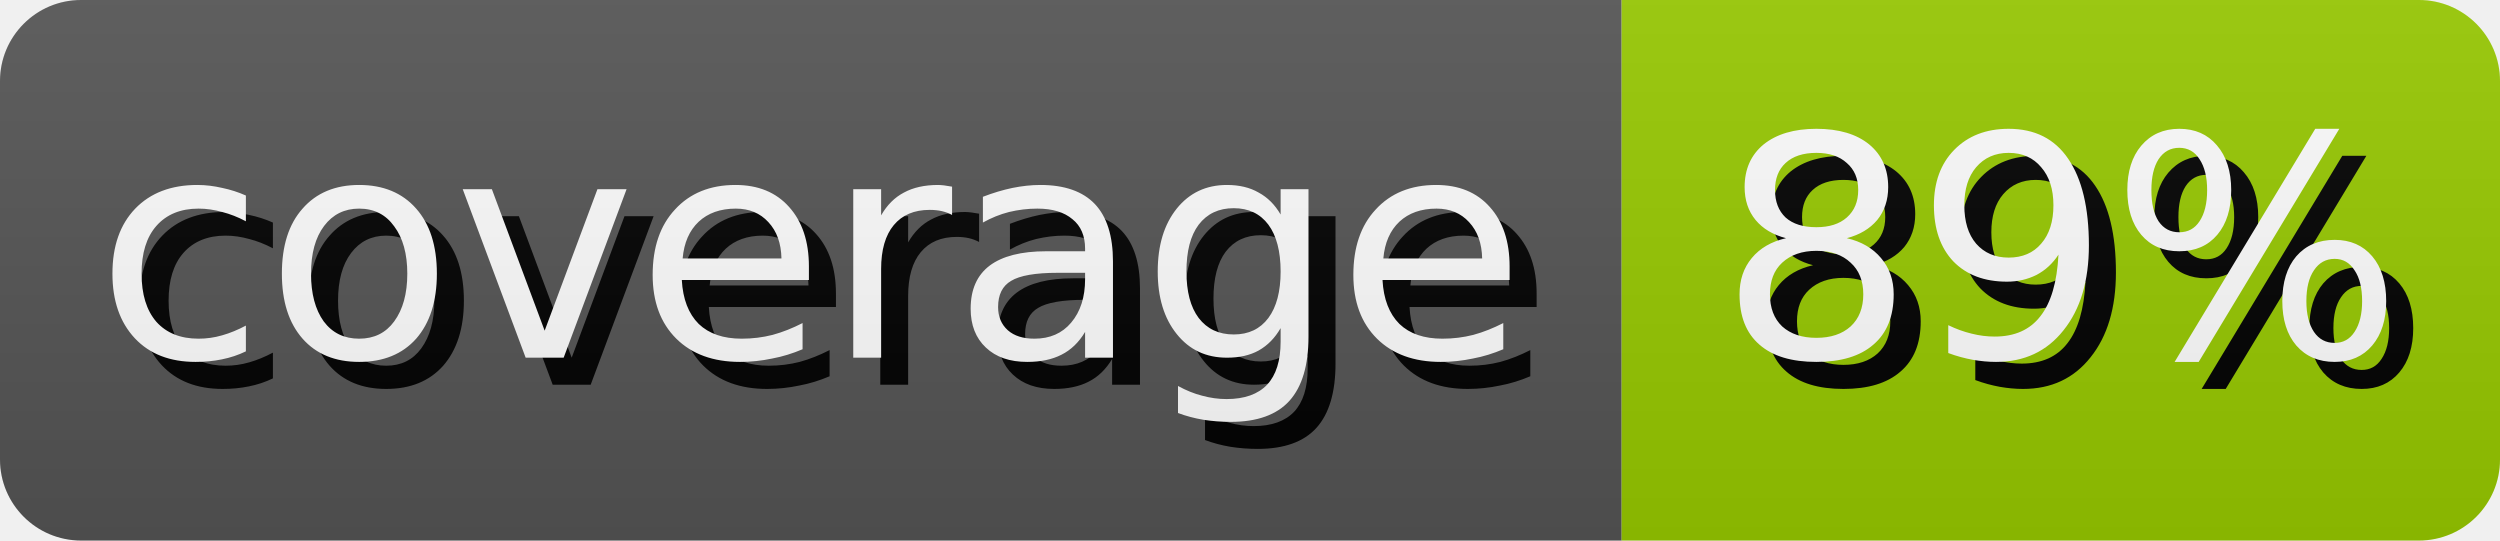
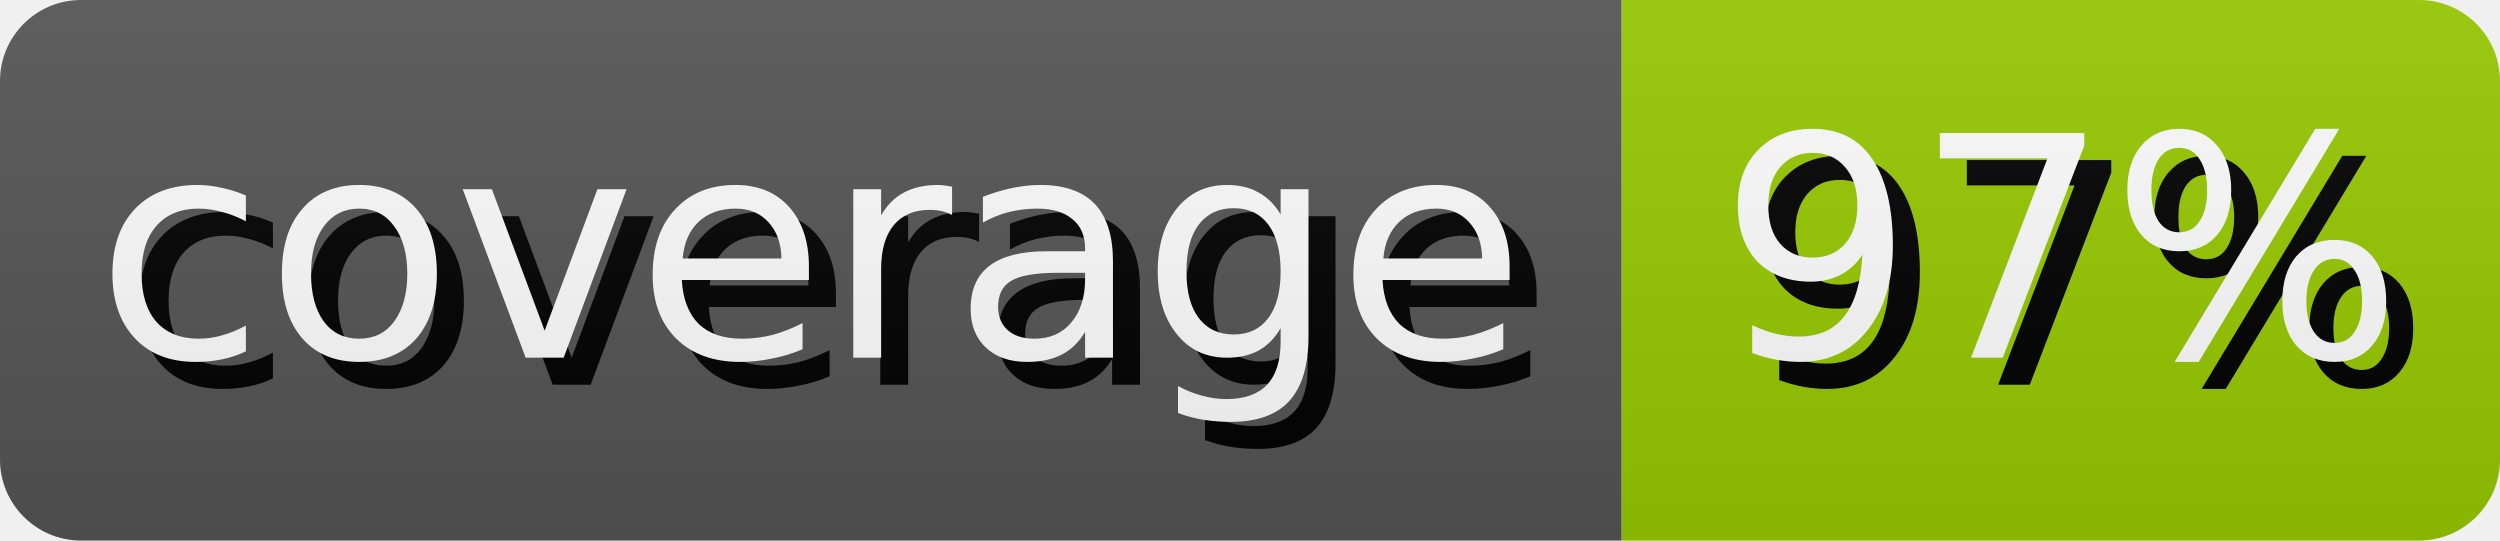
- <svg xmlns="http://www.w3.org/2000/svg" width="92.5" height="20" role="img" aria-label="coverage: 89%">
+ <svg xmlns="http://www.w3.org/2000/svg" width="92.5" height="20" role="img" aria-label="coverage: 97%">
  <style>
        rect {
            height: 20px;
        }

        text {
            text-rendering: geometricPrecision;
            dominant-baseline: middle;
            text-anchor: middle;
            font-family: Verdana,Geneva,DejaVu Sans,sans-serif;
            font-size: 11.4px;
            fill: #fff;
        }

        .shadow {
            transform: translate(1px, 1px);
            fill: #010101;
        }
    </style>
  <linearGradient id="s" x2="0" y2="100%">
    <stop offset="0" stop-color="#bbb" stop-opacity=".1" />
    <stop offset="1" stop-opacity=".1" />
  </linearGradient>
  <clipPath id="r">
    <rect width="100%" rx="3" fill="#fff" />
  </clipPath>
  <g clip-path="url(#r)">
    <g>
      <rect width="60.0" fill="#555" />
      <text x="30.0" y="10.0" class="shadow">coverage</text>
      <text x="30.0" y="10.0">coverage</text>
    </g>
    <g transform="translate(60.0 0)">
      <rect width="32.5" fill="#97ca00" />
-       <text x="16.25" y="10.0" class="shadow">89%</text>
-       <text x="16.25" y="10.0">89%</text>
+       <text x="16.25" y="10.0" class="shadow">97%</text>
+       <text x="16.25" y="10.0">97%</text>
    </g>
    <rect width="100%" height="100%" fill="url(#s)" />
  </g>
</svg>
